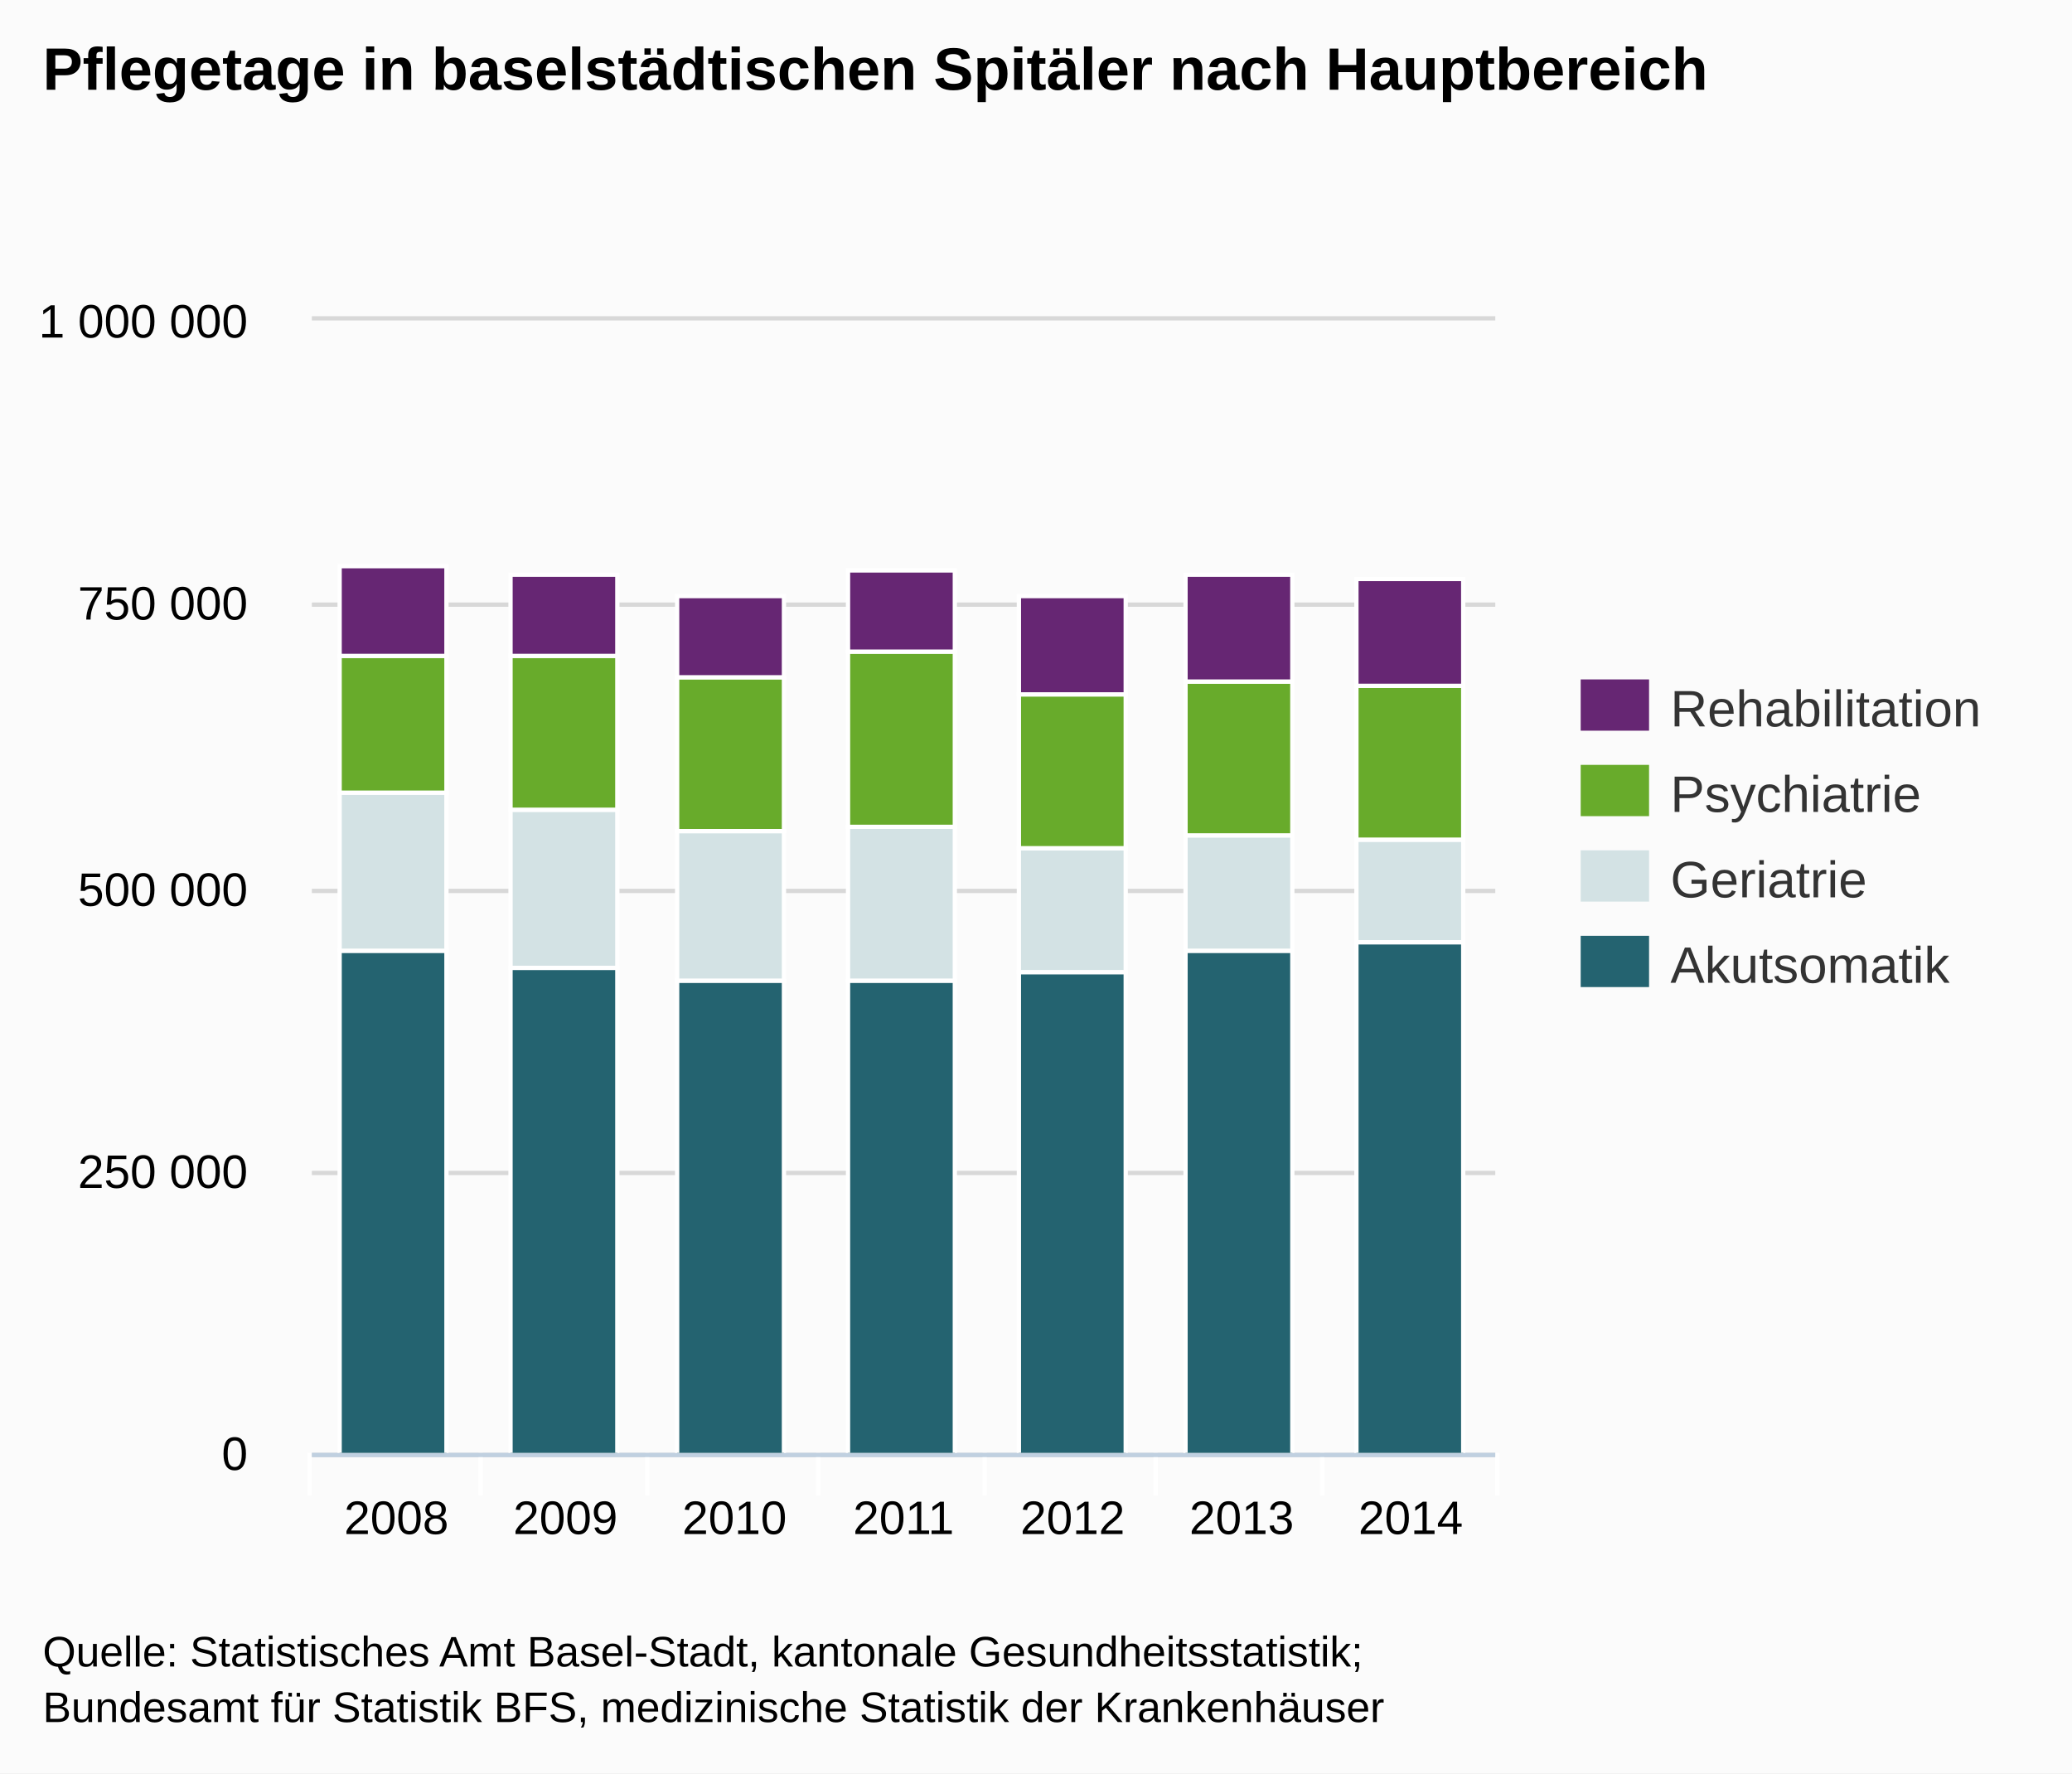
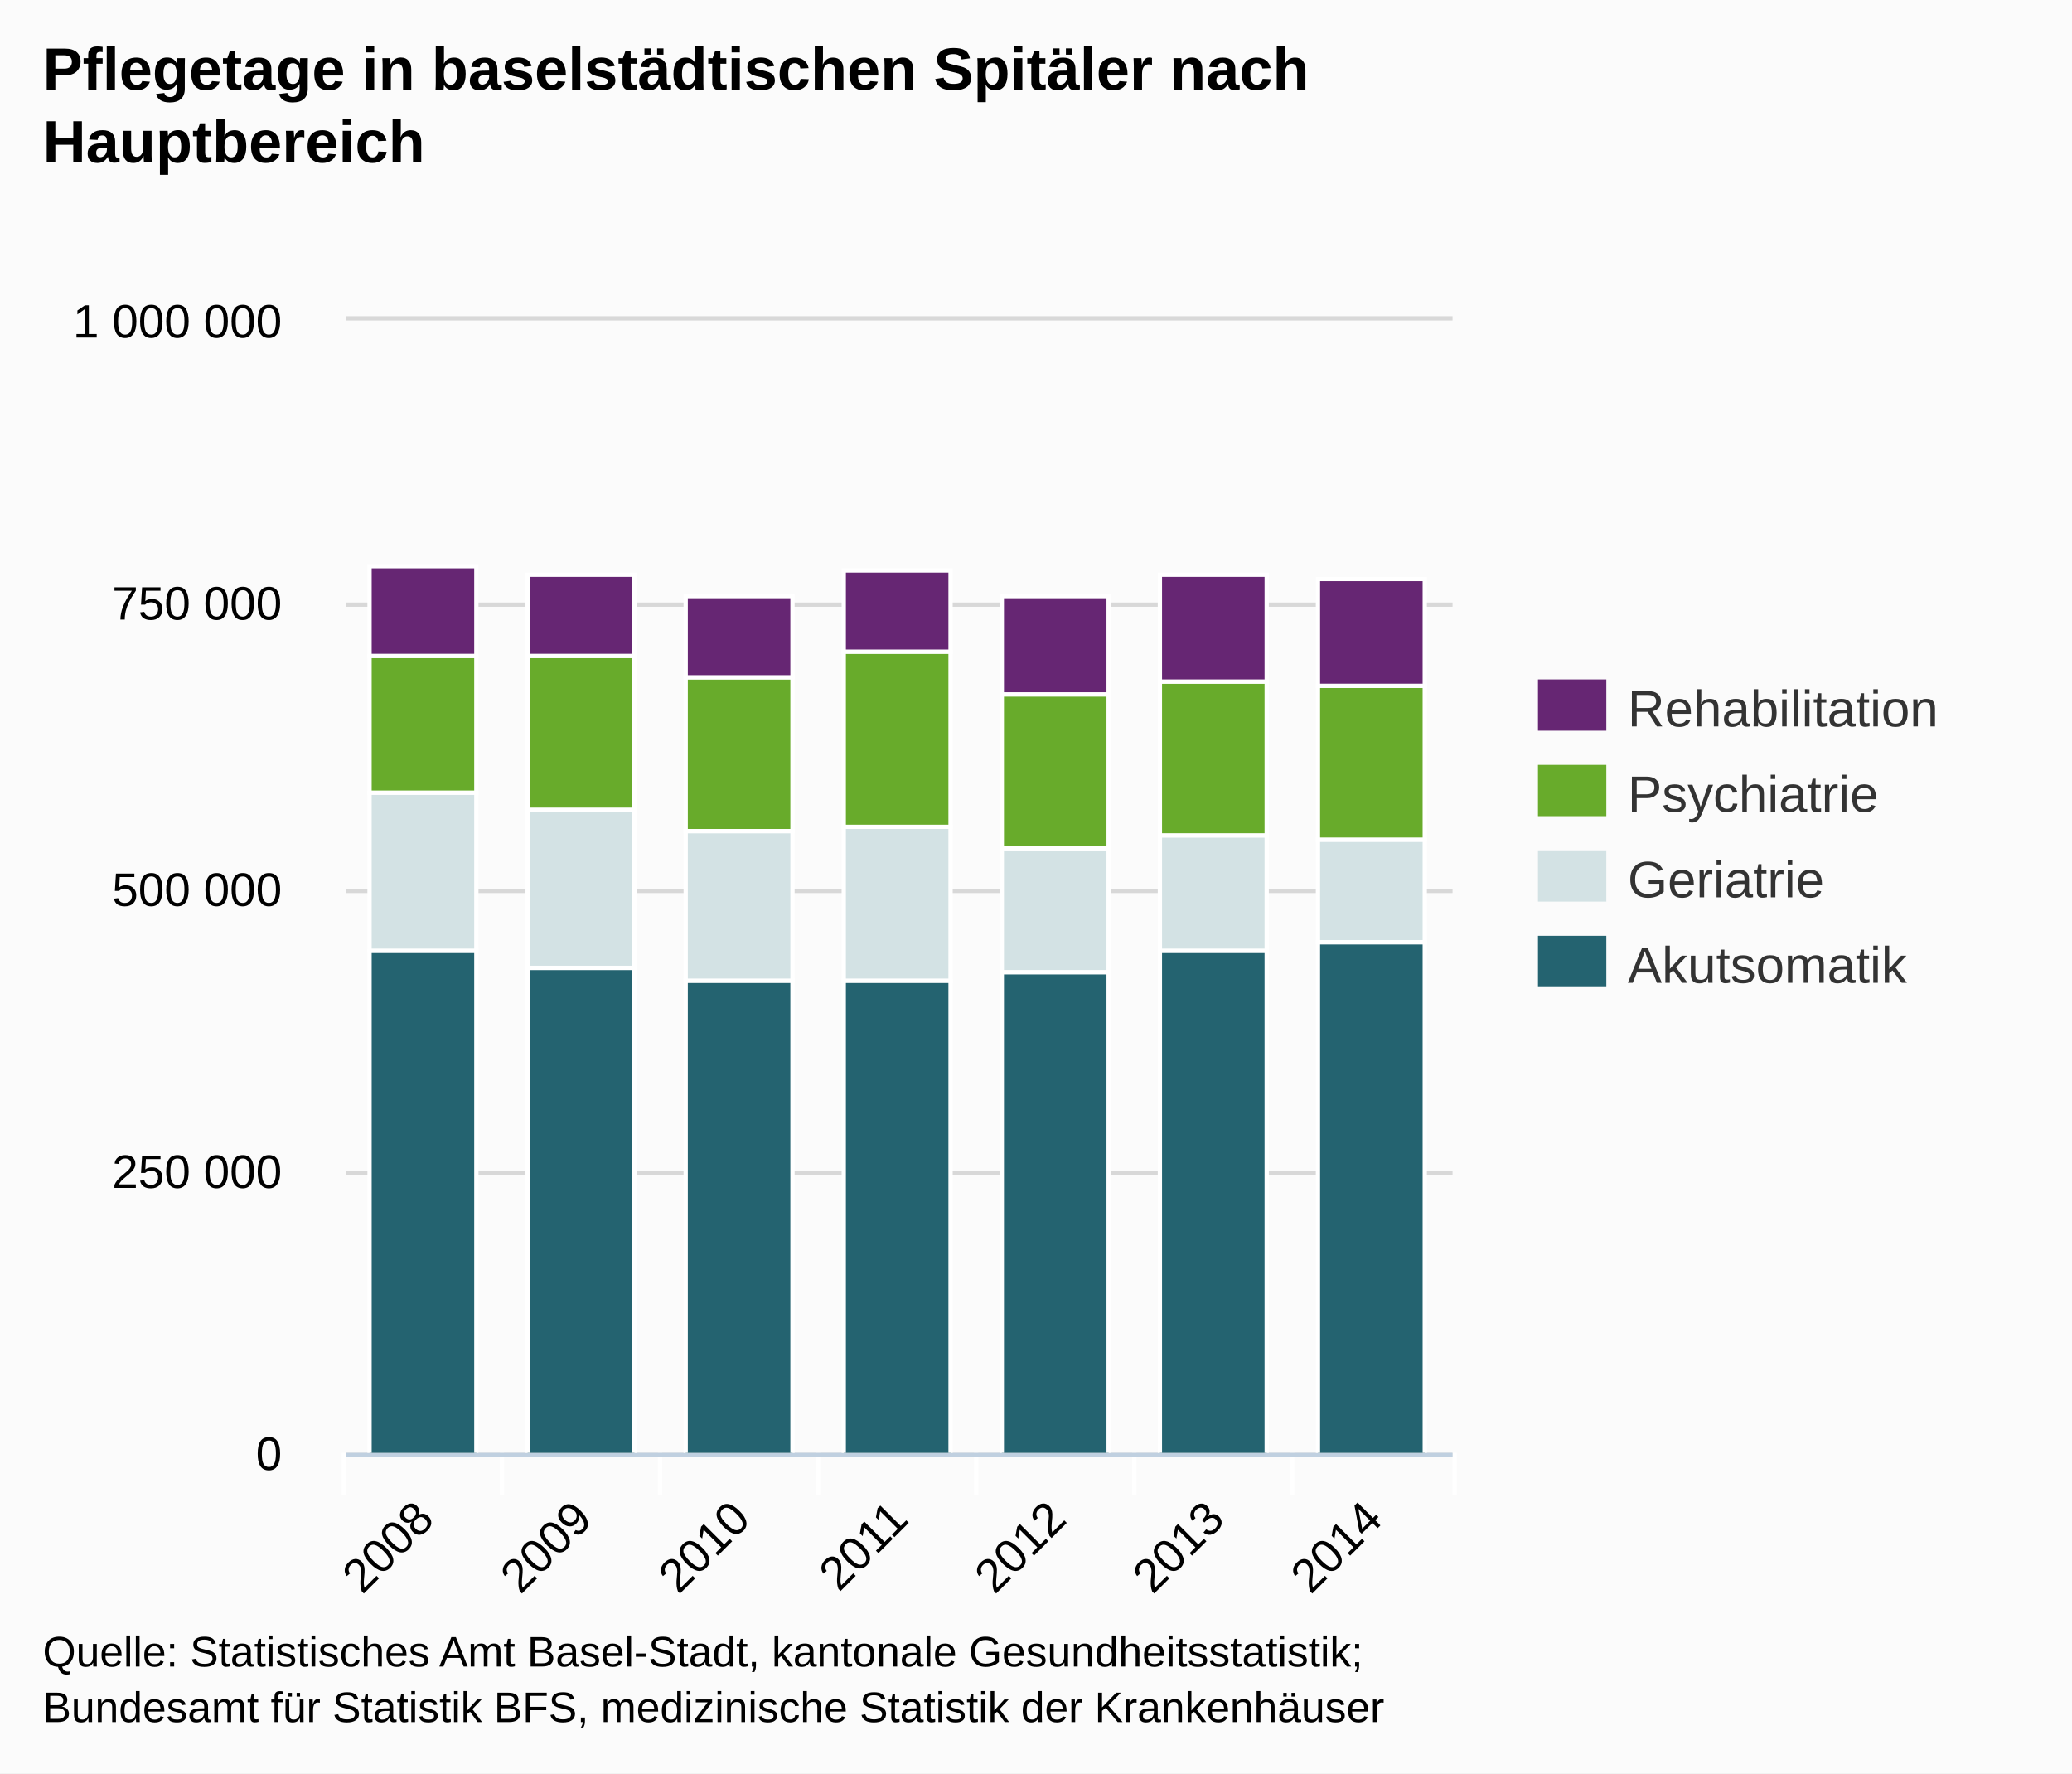
<svg xmlns="http://www.w3.org/2000/svg" version="1.1" style="font-family:Arial;font-size:12px;" viewBox="0 0 485 415">
  <defs>
    <clipPath id="highcharts-1">
-       <rect x="0" y="0" width="277" height="265" />
+       <rect x="0" y="0" width="259" height="265" />
    </clipPath>
  </defs>
  <rect x="0" y="0" width="485" height="415" fill="#fbfbfb" class=" highcharts-background" />
  <g class="highcharts-grid" />
  <g class="highcharts-grid">
-     <path fill="none" d="M 73 340.5 L 350 340.5" stroke="#D8D8D8" stroke-width="1" opacity="1" />
-     <path fill="none" d="M 73 274.5 L 350 274.5" stroke="#D8D8D8" stroke-width="1" opacity="1" />
-     <path fill="none" d="M 73 208.5 L 350 208.5" stroke="#D8D8D8" stroke-width="1" opacity="1" />
-     <path fill="none" d="M 73 141.5 L 350 141.5" stroke="#D8D8D8" stroke-width="1" opacity="1" />
-     <path fill="none" d="M 73 74.5 L 350 74.5" stroke="#D8D8D8" stroke-width="1" opacity="1" />
+     <path fill="none" d="M 81 340.5 L 340 340.5" stroke="#D8D8D8" stroke-width="1" opacity="1" />
+     <path fill="none" d="M 81 274.5 L 340 274.5" stroke="#D8D8D8" stroke-width="1" opacity="1" />
+     <path fill="none" d="M 81 208.5 L 340 208.5" stroke="#D8D8D8" stroke-width="1" opacity="1" />
+     <path fill="none" d="M 81 141.5 L 340 141.5" stroke="#D8D8D8" stroke-width="1" opacity="1" />
+     <path fill="none" d="M 81 74.5 L 340 74.5" stroke="#D8D8D8" stroke-width="1" opacity="1" />
  </g>
  <g class="highcharts-axis">
-     <path fill="none" d="M 112.5 340 L 112.5 350" stroke="#FFFFFF" stroke-width="1" opacity="1" />
-     <path fill="none" d="M 151.5 340 L 151.5 350" stroke="#FFFFFF" stroke-width="1" opacity="1" />
+     <path fill="none" d="M 117.5 340 L 117.5 350" stroke="#FFFFFF" stroke-width="1" opacity="1" />
+     <path fill="none" d="M 154.5 340 L 154.5 350" stroke="#FFFFFF" stroke-width="1" opacity="1" />
    <path fill="none" d="M 191.5 340 L 191.5 350" stroke="#FFFFFF" stroke-width="1" opacity="1" />
-     <path fill="none" d="M 230.5 340 L 230.5 350" stroke="#FFFFFF" stroke-width="1" opacity="1" />
-     <path fill="none" d="M 270.5 340 L 270.5 350" stroke="#FFFFFF" stroke-width="1" opacity="1" />
-     <path fill="none" d="M 309.5 340 L 309.5 350" stroke="#FFFFFF" stroke-width="1" opacity="1" />
-     <path fill="none" d="M 350.5 340 L 350.5 350" stroke="#FFFFFF" stroke-width="1" opacity="1" />
-     <path fill="none" d="M 72.5 340 L 72.5 350" stroke="#FFFFFF" stroke-width="1" opacity="1" />
-     <path fill="none" d="M 73 340.5 L 350 340.5" stroke="#C0D0E0" stroke-width="1" />
+     <path fill="none" d="M 228.5 340 L 228.5 350" stroke="#FFFFFF" stroke-width="1" opacity="1" />
+     <path fill="none" d="M 265.5 340 L 265.5 350" stroke="#FFFFFF" stroke-width="1" opacity="1" />
+     <path fill="none" d="M 302.5 340 L 302.5 350" stroke="#FFFFFF" stroke-width="1" opacity="1" />
+     <path fill="none" d="M 340.5 340 L 340.5 350" stroke="#FFFFFF" stroke-width="1" opacity="1" />
+     <path fill="none" d="M 80.5 340 L 80.5 350" stroke="#FFFFFF" stroke-width="1" opacity="1" />
+     <path fill="none" d="M 81 340.5 L 340 340.5" stroke="#C0D0E0" stroke-width="1" />
  </g>
  <g class="highcharts-axis" />
  <g class="highcharts-series-group">
-     <g class="highcharts-series highcharts-series-0 highcharts-tracker" transform="translate(73,75) scale(1 1)" style="" clip-path="url(#highcharts-1)">
-       <rect x="6.5" y="147.5" width="25" height="118" stroke="#FFFFFF" stroke-width="1" fill="#246370" rx="0" ry="0" />
-       <rect x="46.5" y="151.5" width="25" height="114" stroke="#FFFFFF" stroke-width="1" fill="#246370" rx="0" ry="0" />
-       <rect x="85.5" y="154.5" width="25" height="111" stroke="#FFFFFF" stroke-width="1" fill="#246370" rx="0" ry="0" />
-       <rect x="125.5" y="154.5" width="25" height="111" stroke="#FFFFFF" stroke-width="1" fill="#246370" rx="0" ry="0" />
-       <rect x="165.5" y="152.5" width="25" height="113" stroke="#FFFFFF" stroke-width="1" fill="#246370" rx="0" ry="0" />
-       <rect x="204.5" y="147.5" width="25" height="118" stroke="#FFFFFF" stroke-width="1" fill="#246370" rx="0" ry="0" />
-       <rect x="244.5" y="145.5" width="25" height="120" stroke="#FFFFFF" stroke-width="1" fill="#246370" rx="0" ry="0" />
+     <g class="highcharts-series highcharts-series-0 highcharts-tracker" transform="translate(81,75) scale(1 1)" style="" clip-path="url(#highcharts-1)">
+       <rect x="5.5" y="147.5" width="25" height="118" stroke="#FFFFFF" stroke-width="1" fill="#246370" rx="0" ry="0" />
+       <rect x="42.5" y="151.5" width="25" height="114" stroke="#FFFFFF" stroke-width="1" fill="#246370" rx="0" ry="0" />
+       <rect x="79.5" y="154.5" width="25" height="111" stroke="#FFFFFF" stroke-width="1" fill="#246370" rx="0" ry="0" />
+       <rect x="116.5" y="154.5" width="25" height="111" stroke="#FFFFFF" stroke-width="1" fill="#246370" rx="0" ry="0" />
+       <rect x="153.5" y="152.5" width="25" height="113" stroke="#FFFFFF" stroke-width="1" fill="#246370" rx="0" ry="0" />
+       <rect x="190.5" y="147.5" width="25" height="118" stroke="#FFFFFF" stroke-width="1" fill="#246370" rx="0" ry="0" />
+       <rect x="227.5" y="145.5" width="25" height="120" stroke="#FFFFFF" stroke-width="1" fill="#246370" rx="0" ry="0" />
    </g>
-     <g class="highcharts-markers highcharts-series-0" transform="translate(73,75) scale(1 1)" clip-path="none" />
-     <g class="highcharts-series highcharts-series-1 highcharts-tracker" transform="translate(73,75) scale(1 1)" style="" clip-path="url(#highcharts-1)">
-       <rect x="6.5" y="110.5" width="25" height="37" stroke="#FFFFFF" stroke-width="1" fill="#D3E2E4" rx="0" ry="0" />
-       <rect x="46.5" y="114.5" width="25" height="37" stroke="#FFFFFF" stroke-width="1" fill="#D3E2E4" rx="0" ry="0" />
-       <rect x="85.5" y="119.5" width="25" height="35" stroke="#FFFFFF" stroke-width="1" fill="#D3E2E4" rx="0" ry="0" />
-       <rect x="125.5" y="118.5" width="25" height="36" stroke="#FFFFFF" stroke-width="1" fill="#D3E2E4" rx="0" ry="0" />
-       <rect x="165.5" y="123.5" width="25" height="29" stroke="#FFFFFF" stroke-width="1" fill="#D3E2E4" rx="0" ry="0" />
-       <rect x="204.5" y="120.5" width="25" height="27" stroke="#FFFFFF" stroke-width="1" fill="#D3E2E4" rx="0" ry="0" />
-       <rect x="244.5" y="121.5" width="25" height="24" stroke="#FFFFFF" stroke-width="1" fill="#D3E2E4" rx="0" ry="0" />
+     <g class="highcharts-markers highcharts-series-0" transform="translate(81,75) scale(1 1)" clip-path="none" />
+     <g class="highcharts-series highcharts-series-1 highcharts-tracker" transform="translate(81,75) scale(1 1)" style="" clip-path="url(#highcharts-1)">
+       <rect x="5.5" y="110.5" width="25" height="37" stroke="#FFFFFF" stroke-width="1" fill="#D3E2E4" rx="0" ry="0" />
+       <rect x="42.5" y="114.5" width="25" height="37" stroke="#FFFFFF" stroke-width="1" fill="#D3E2E4" rx="0" ry="0" />
+       <rect x="79.5" y="119.5" width="25" height="35" stroke="#FFFFFF" stroke-width="1" fill="#D3E2E4" rx="0" ry="0" />
+       <rect x="116.5" y="118.5" width="25" height="36" stroke="#FFFFFF" stroke-width="1" fill="#D3E2E4" rx="0" ry="0" />
+       <rect x="153.5" y="123.5" width="25" height="29" stroke="#FFFFFF" stroke-width="1" fill="#D3E2E4" rx="0" ry="0" />
+       <rect x="190.5" y="120.5" width="25" height="27" stroke="#FFFFFF" stroke-width="1" fill="#D3E2E4" rx="0" ry="0" />
+       <rect x="227.5" y="121.5" width="25" height="24" stroke="#FFFFFF" stroke-width="1" fill="#D3E2E4" rx="0" ry="0" />
    </g>
-     <g class="highcharts-markers highcharts-series-1" transform="translate(73,75) scale(1 1)" clip-path="none" />
-     <g class="highcharts-series highcharts-series-2 highcharts-tracker" transform="translate(73,75) scale(1 1)" style="" clip-path="url(#highcharts-1)">
-       <rect x="6.5" y="78.5" width="25" height="32" stroke="#FFFFFF" stroke-width="1" fill="#68AB2B" rx="0" ry="0" />
-       <rect x="46.5" y="78.5" width="25" height="36" stroke="#FFFFFF" stroke-width="1" fill="#68AB2B" rx="0" ry="0" />
-       <rect x="85.5" y="83.5" width="25" height="36" stroke="#FFFFFF" stroke-width="1" fill="#68AB2B" rx="0" ry="0" />
-       <rect x="125.5" y="77.5" width="25" height="41" stroke="#FFFFFF" stroke-width="1" fill="#68AB2B" rx="0" ry="0" />
-       <rect x="165.5" y="87.5" width="25" height="36" stroke="#FFFFFF" stroke-width="1" fill="#68AB2B" rx="0" ry="0" />
-       <rect x="204.5" y="84.5" width="25" height="36" stroke="#FFFFFF" stroke-width="1" fill="#68AB2B" rx="0" ry="0" />
-       <rect x="244.5" y="85.5" width="25" height="36" stroke="#FFFFFF" stroke-width="1" fill="#68AB2B" rx="0" ry="0" />
+     <g class="highcharts-markers highcharts-series-1" transform="translate(81,75) scale(1 1)" clip-path="none" />
+     <g class="highcharts-series highcharts-series-2 highcharts-tracker" transform="translate(81,75) scale(1 1)" style="" clip-path="url(#highcharts-1)">
+       <rect x="5.5" y="78.5" width="25" height="32" stroke="#FFFFFF" stroke-width="1" fill="#68AB2B" rx="0" ry="0" />
+       <rect x="42.5" y="78.5" width="25" height="36" stroke="#FFFFFF" stroke-width="1" fill="#68AB2B" rx="0" ry="0" />
+       <rect x="79.5" y="83.5" width="25" height="36" stroke="#FFFFFF" stroke-width="1" fill="#68AB2B" rx="0" ry="0" />
+       <rect x="116.5" y="77.5" width="25" height="41" stroke="#FFFFFF" stroke-width="1" fill="#68AB2B" rx="0" ry="0" />
+       <rect x="153.5" y="87.5" width="25" height="36" stroke="#FFFFFF" stroke-width="1" fill="#68AB2B" rx="0" ry="0" />
+       <rect x="190.5" y="84.5" width="25" height="36" stroke="#FFFFFF" stroke-width="1" fill="#68AB2B" rx="0" ry="0" />
+       <rect x="227.5" y="85.5" width="25" height="36" stroke="#FFFFFF" stroke-width="1" fill="#68AB2B" rx="0" ry="0" />
    </g>
-     <g class="highcharts-markers highcharts-series-2" transform="translate(73,75) scale(1 1)" clip-path="none" />
-     <g class="highcharts-series highcharts-series-3 highcharts-tracker" transform="translate(73,75) scale(1 1)" style="" clip-path="url(#highcharts-1)">
-       <rect x="6.5" y="57.5" width="25" height="21" stroke="#FFFFFF" stroke-width="1" fill="#662673" rx="0" ry="0" />
-       <rect x="46.5" y="59.5" width="25" height="19" stroke="#FFFFFF" stroke-width="1" fill="#662673" rx="0" ry="0" />
-       <rect x="85.5" y="64.5" width="25" height="19" stroke="#FFFFFF" stroke-width="1" fill="#662673" rx="0" ry="0" />
-       <rect x="125.5" y="58.5" width="25" height="19" stroke="#FFFFFF" stroke-width="1" fill="#662673" rx="0" ry="0" />
-       <rect x="165.5" y="64.5" width="25" height="23" stroke="#FFFFFF" stroke-width="1" fill="#662673" rx="0" ry="0" />
-       <rect x="204.5" y="59.5" width="25" height="25" stroke="#FFFFFF" stroke-width="1" fill="#662673" rx="0" ry="0" />
-       <rect x="244.5" y="60.5" width="25" height="25" stroke="#FFFFFF" stroke-width="1" fill="#662673" rx="0" ry="0" />
+     <g class="highcharts-markers highcharts-series-2" transform="translate(81,75) scale(1 1)" clip-path="none" />
+     <g class="highcharts-series highcharts-series-3 highcharts-tracker" transform="translate(81,75) scale(1 1)" style="" clip-path="url(#highcharts-1)">
+       <rect x="5.5" y="57.5" width="25" height="21" stroke="#FFFFFF" stroke-width="1" fill="#662673" rx="0" ry="0" />
+       <rect x="42.5" y="59.5" width="25" height="19" stroke="#FFFFFF" stroke-width="1" fill="#662673" rx="0" ry="0" />
+       <rect x="79.5" y="64.5" width="25" height="19" stroke="#FFFFFF" stroke-width="1" fill="#662673" rx="0" ry="0" />
+       <rect x="116.5" y="58.5" width="25" height="19" stroke="#FFFFFF" stroke-width="1" fill="#662673" rx="0" ry="0" />
+       <rect x="153.5" y="64.5" width="25" height="23" stroke="#FFFFFF" stroke-width="1" fill="#662673" rx="0" ry="0" />
+       <rect x="190.5" y="59.5" width="25" height="25" stroke="#FFFFFF" stroke-width="1" fill="#662673" rx="0" ry="0" />
+       <rect x="227.5" y="60.5" width="25" height="25" stroke="#FFFFFF" stroke-width="1" fill="#662673" rx="0" ry="0" />
    </g>
-     <g class="highcharts-markers highcharts-series-3" transform="translate(73,75) scale(1 1)" clip-path="none" />
+     <g class="highcharts-markers highcharts-series-3" transform="translate(81,75) scale(1 1)" clip-path="none" />
  </g>
  <text x="10" text-anchor="start" class="highcharts-title" style="color:#000000;font-size:14px;font-weight:bold;fill:#000000;width:421px;" y="21">
-     <tspan>Pflegetage in baselstädtischen Spitäler nach Hauptbereich</tspan>
+     <tspan>Pflegetage in baselstädtischen Spitäler nach</tspan>
+     <tspan dy="17" x="10">Hauptbereich</tspan>
  </text>
-   <g class="highcharts-legend" transform="translate(362,152)">
+   <g class="highcharts-legend" transform="translate(352,152)">
    <g>
      <g>
        <g class="highcharts-legend-item" transform="translate(8,3)">
          <text x="21" style="color:#333333;font-size:12px;font-weight:normal;cursor:pointer;fill:#333333;" text-anchor="start" y="15">Rehabilitation</text>
          <rect x="0" y="4" width="16" height="12" fill="#662673" />
        </g>
        <g class="highcharts-legend-item" transform="translate(8,23)">
          <text x="21" y="15" style="color:#333333;font-size:12px;font-weight:normal;cursor:pointer;fill:#333333;" text-anchor="start">Psychiatrie</text>
          <rect x="0" y="4" width="16" height="12" fill="#68AB2B" />
        </g>
        <g class="highcharts-legend-item" transform="translate(8,43)">
          <text x="21" y="15" style="color:#333333;font-size:12px;font-weight:normal;cursor:pointer;fill:#333333;" text-anchor="start">Geriatrie</text>
          <rect x="0" y="4" width="16" height="12" fill="#D3E2E4" />
        </g>
        <g class="highcharts-legend-item" transform="translate(8,63)">
          <text x="21" y="15" style="color:#333333;font-size:12px;font-weight:normal;cursor:pointer;fill:#333333;" text-anchor="start">Akutsomatik</text>
          <rect x="0" y="4" width="16" height="12" fill="#246370" />
        </g>
      </g>
    </g>
  </g>
  <g class="highcharts-axis-labels highcharts-xaxis-labels">
-     <text x="92.786" style="color:#000000;cursor:default;font-size:11px;fill:#000000;" text-anchor="middle" transform="translate(0,0)" y="359" opacity="1">2008</text>
-     <text x="132.357" style="color:#000000;cursor:default;font-size:11px;fill:#000000;" text-anchor="middle" transform="translate(0,0)" y="359" opacity="1">2009</text>
-     <text x="171.929" style="color:#000000;cursor:default;font-size:11px;fill:#000000;" text-anchor="middle" transform="translate(0,0)" y="359" opacity="1">2010</text>
-     <text x="211.5" style="color:#000000;cursor:default;font-size:11px;fill:#000000;" text-anchor="middle" transform="translate(0,0)" y="359" opacity="1">2011</text>
-     <text x="251.071" style="color:#000000;cursor:default;font-size:11px;fill:#000000;" text-anchor="middle" transform="translate(0,0)" y="359" opacity="1">2012</text>
-     <text x="290.643" style="color:#000000;cursor:default;font-size:11px;fill:#000000;" text-anchor="middle" transform="translate(0,0)" y="359" opacity="1">2013</text>
-     <text x="330.214" style="color:#000000;cursor:default;font-size:11px;fill:#000000;" text-anchor="middle" transform="translate(0,0)" y="359" opacity="1">2014</text>
+     <text x="102.093" style="color:#000000;cursor:default;font-size:11px;fill:#000000;width:415px;text-overflow:ellipsis;" text-anchor="end" transform="translate(0,0) rotate(-45 102.0927 356)" y="356" opacity="1">
+       <tspan>2008</tspan>
+     </text>
+     <text x="139.093" style="color:#000000;cursor:default;font-size:11px;fill:#000000;width:415px;text-overflow:ellipsis;" text-anchor="end" transform="translate(0,0) rotate(-45 139.0927 356)" y="356" opacity="1">
+       <tspan>2009</tspan>
+     </text>
+     <text x="176.093" style="color:#000000;cursor:default;font-size:11px;fill:#000000;width:415px;text-overflow:ellipsis;" text-anchor="end" transform="translate(0,0) rotate(-45 176.0927 356)" y="356" opacity="1">
+       <tspan>2010</tspan>
+     </text>
+     <text x="213.093" style="color:#000000;cursor:default;font-size:11px;fill:#000000;width:415px;text-overflow:ellipsis;" text-anchor="end" transform="translate(0,0) rotate(-45 213.0927 356)" y="356" opacity="1">
+       <tspan>2011</tspan>
+     </text>
+     <text x="250.093" style="color:#000000;cursor:default;font-size:11px;fill:#000000;width:415px;text-overflow:ellipsis;" text-anchor="end" transform="translate(0,0) rotate(-45 250.0927 356)" y="356" opacity="1">
+       <tspan>2012</tspan>
+     </text>
+     <text x="287.093" style="color:#000000;cursor:default;font-size:11px;fill:#000000;width:415px;text-overflow:ellipsis;" text-anchor="end" transform="translate(0,0) rotate(-45 287.0927 356)" y="356" opacity="1">
+       <tspan>2013</tspan>
+     </text>
+     <text x="324.093" style="color:#000000;cursor:default;font-size:11px;fill:#000000;width:415px;text-overflow:ellipsis;" text-anchor="end" transform="translate(0,0) rotate(-45 324.0927 356)" y="356" opacity="1">
+       <tspan>2014</tspan>
+     </text>
  </g>
  <g class="highcharts-axis-labels highcharts-yaxis-labels">
-     <text x="58" style="color:#000000;cursor:default;font-size:11px;fill:#000000;width:150px;text-overflow:clip;" text-anchor="end" transform="translate(0,0)" y="344" opacity="1">
+     <text x="66" style="color:#000000;cursor:default;font-size:11px;fill:#000000;width:150px;text-overflow:clip;" text-anchor="end" transform="translate(0,0)" y="344" opacity="1">
      <tspan>0</tspan>
    </text>
-     <text x="58" style="color:#000000;cursor:default;font-size:11px;fill:#000000;width:150px;text-overflow:clip;" text-anchor="end" transform="translate(0,0)" y="278" opacity="1">
+     <text x="66" style="color:#000000;cursor:default;font-size:11px;fill:#000000;width:150px;text-overflow:clip;" text-anchor="end" transform="translate(0,0)" y="278" opacity="1">
      <tspan>250 000</tspan>
    </text>
-     <text x="58" style="color:#000000;cursor:default;font-size:11px;fill:#000000;width:150px;text-overflow:clip;" text-anchor="end" transform="translate(0,0)" y="212" opacity="1">
+     <text x="66" style="color:#000000;cursor:default;font-size:11px;fill:#000000;width:150px;text-overflow:clip;" text-anchor="end" transform="translate(0,0)" y="212" opacity="1">
      <tspan>500 000</tspan>
    </text>
-     <text x="58" style="color:#000000;cursor:default;font-size:11px;fill:#000000;width:150px;text-overflow:clip;" text-anchor="end" transform="translate(0,0)" y="145" opacity="1">
+     <text x="66" style="color:#000000;cursor:default;font-size:11px;fill:#000000;width:150px;text-overflow:clip;" text-anchor="end" transform="translate(0,0)" y="145" opacity="1">
      <tspan>750 000</tspan>
    </text>
-     <text x="58" style="color:#000000;cursor:default;font-size:11px;fill:#000000;width:150px;text-overflow:clip;" text-anchor="end" transform="translate(0,0)" y="79" opacity="1">
+     <text x="66" style="color:#000000;cursor:default;font-size:11px;fill:#000000;width:150px;text-overflow:clip;" text-anchor="end" transform="translate(0,0)" y="79" opacity="1">
      <tspan>1 000 000</tspan>
    </text>
  </g>
-   <g class="highcharts-tooltip" style="cursor:default;padding:0;pointer-events:none;white-space:nowrap;" transform="translate(0,-9000000000)">
+   <g class="highcharts-tooltip" display="none" style="cursor:default;padding:0;pointer-events:none;white-space:nowrap;" transform="translate(0,0)">
    <path fill="none" d="M 3.5 0.5 L 13.5 0.5 C 16.5 0.5 16.5 0.5 16.5 3.5 L 16.5 13.5 C 16.5 16.5 16.5 16.5 13.5 16.5 L 3.5 16.5 C 0.5 16.5 0.5 16.5 0.5 13.5 L 0.5 3.5 C 0.5 0.5 0.5 0.5 3.5 0.5" isShadow="true" stroke="black" stroke-width="5" transform="translate(1, 1)" opacity="0.05" />
    <path fill="none" d="M 3.5 0.5 L 13.5 0.5 C 16.5 0.5 16.5 0.5 16.5 3.5 L 16.5 13.5 C 16.5 16.5 16.5 16.5 13.5 16.5 L 3.5 16.5 C 0.5 16.5 0.5 16.5 0.5 13.5 L 0.5 3.5 C 0.5 0.5 0.5 0.5 3.5 0.5" isShadow="true" stroke="black" stroke-width="3" transform="translate(1, 1)" opacity="0.1" />
    <path fill="none" d="M 3.5 0.5 L 13.5 0.5 C 16.5 0.5 16.5 0.5 16.5 3.5 L 16.5 13.5 C 16.5 16.5 16.5 16.5 13.5 16.5 L 3.5 16.5 C 0.5 16.5 0.5 16.5 0.5 13.5 L 0.5 3.5 C 0.5 0.5 0.5 0.5 3.5 0.5" isShadow="true" stroke="black" stroke-width="1" transform="translate(1, 1)" opacity="0.15" />
    <path fill="rgba(249, 249, 249, .85)" d="M 3.5 0.5 L 13.5 0.5 C 16.5 0.5 16.5 0.5 16.5 3.5 L 16.5 13.5 C 16.5 16.5 16.5 16.5 13.5 16.5 L 3.5 16.5 C 0.5 16.5 0.5 16.5 0.5 13.5 L 0.5 3.5 C 0.5 0.5 0.5 0.5 3.5 0.5" />
    <text x="8" style="font-size:12px;color:#333333;fill:#333333;" y="20" />
  </g>
  <text x="10" text-anchor="start" style="cursor:default;color:#000000;font-size:10px;fill:#000000;" y="390">
    <tspan>Quelle: Statistisches Amt Basel-Stadt, kantonale Gesundheitsstatistik;</tspan>
    <tspan x="10" dy="13">Bundesamt für Statistik BFS, medizinische Statistik der Krankenhäuser</tspan>
  </text>
</svg>
